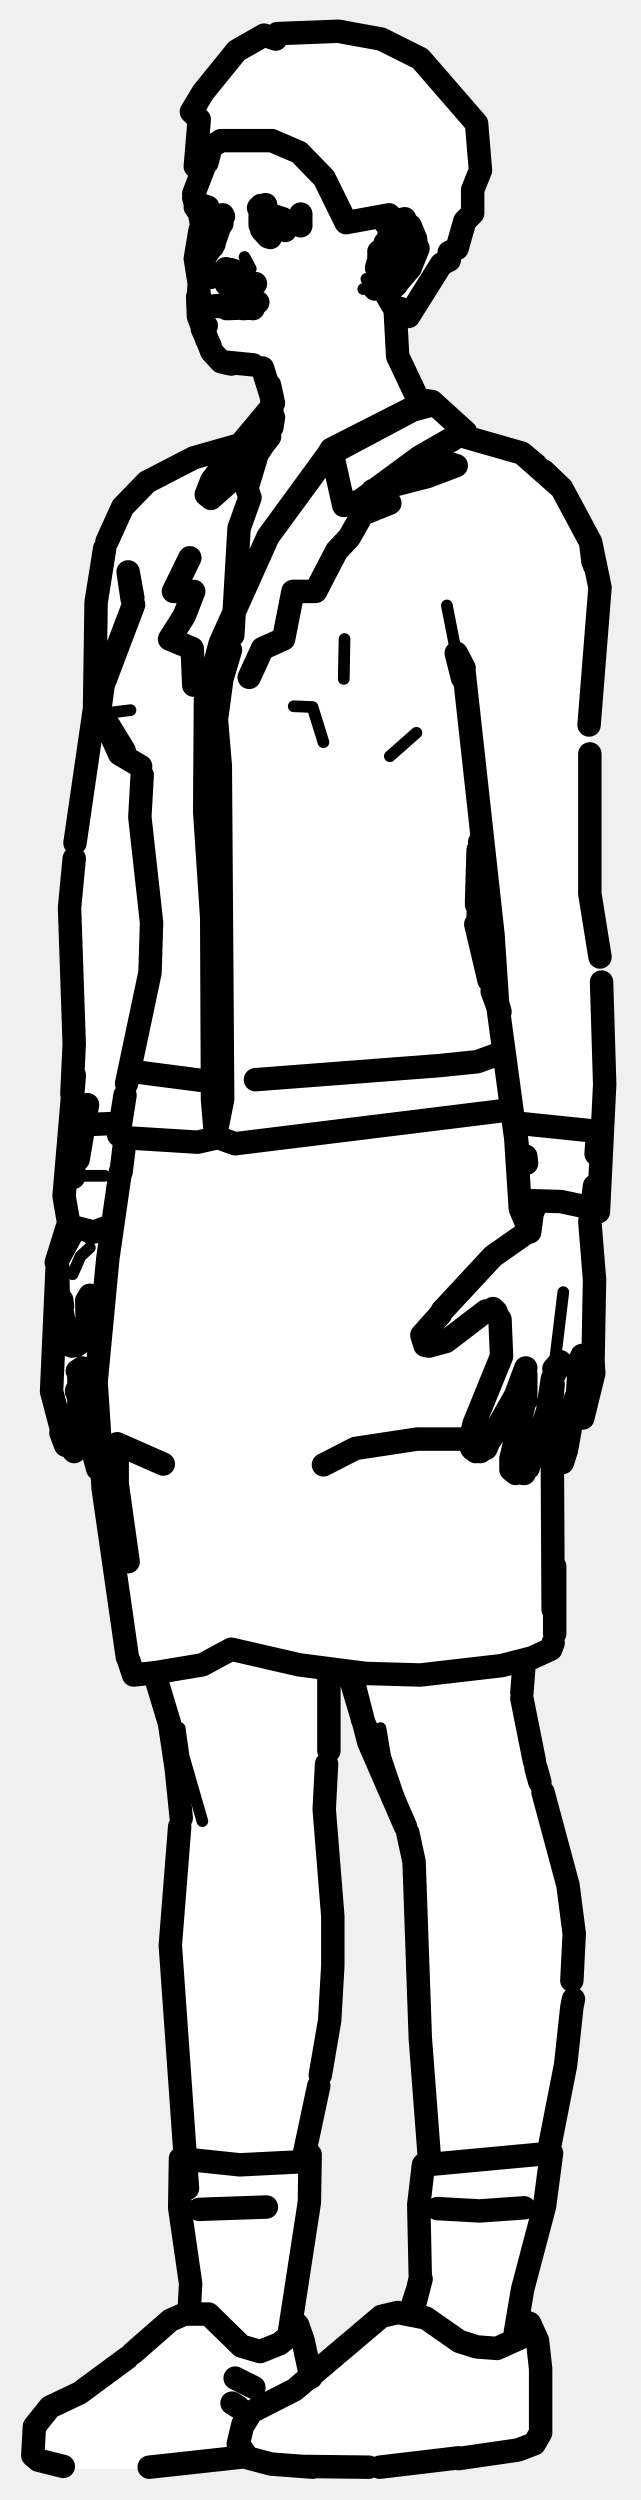
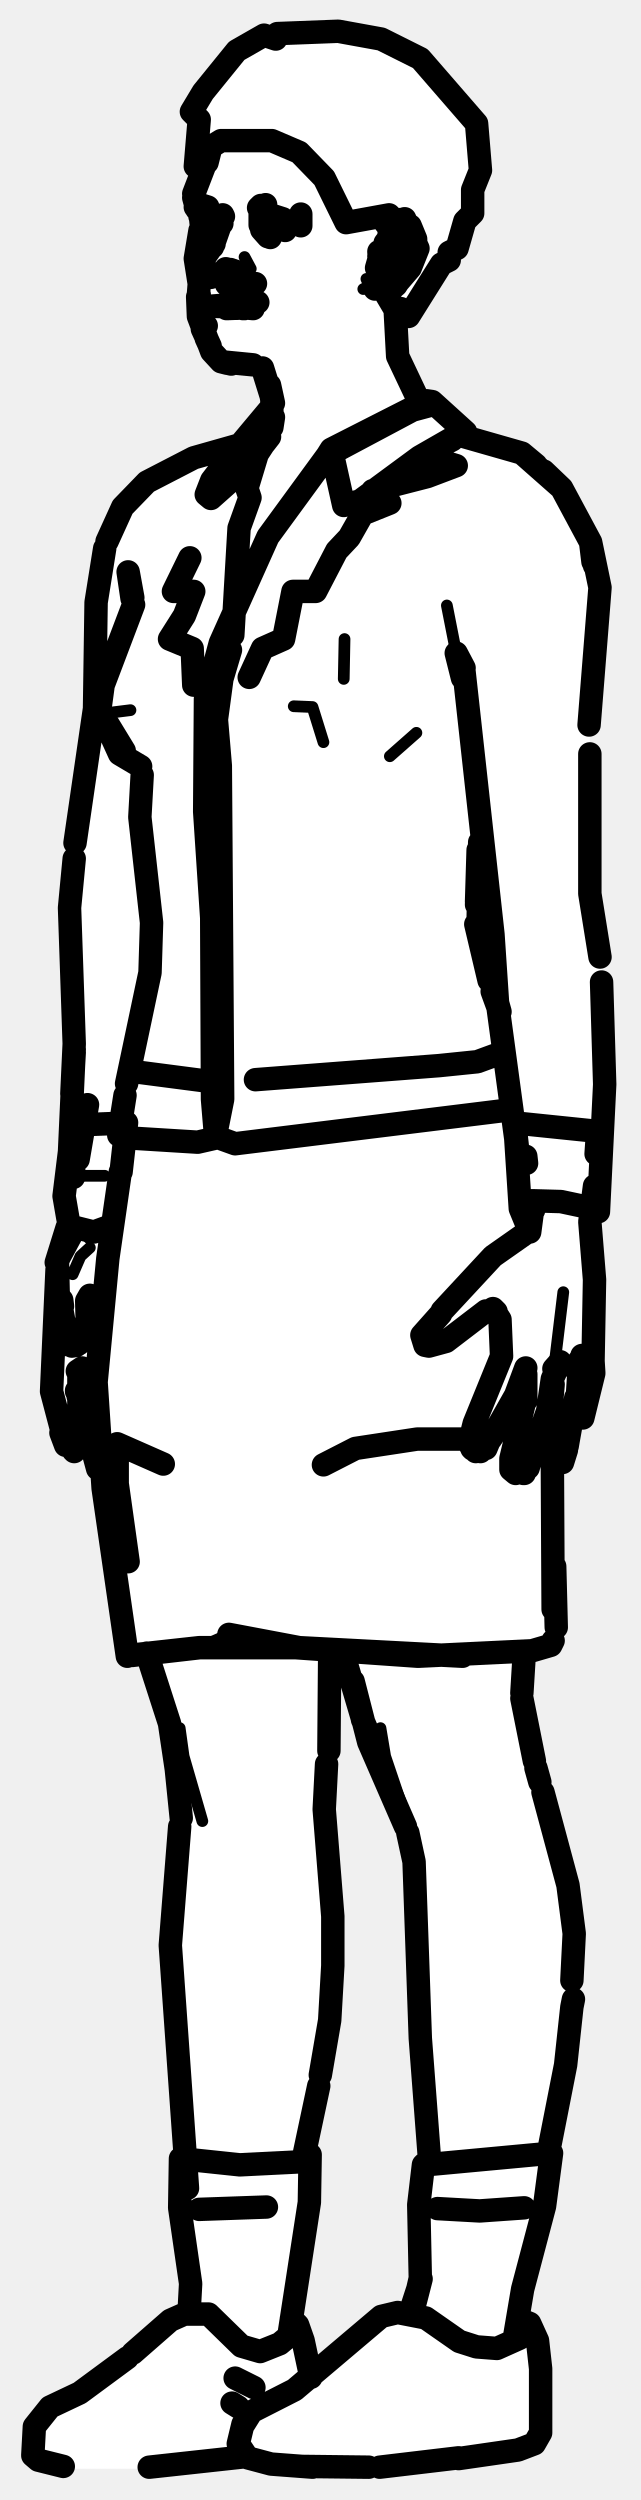
<svg xmlns="http://www.w3.org/2000/svg" viewBox="0 0 82 320" width="82" height="320" data-facing="threeQuarter" data-backstage-id="makehuman/Biped/p17">
-   <path class="fill" d="M35.5 4.3L43.3 4L48.8 5L53.8 7.5L60.5 14.8L61.5 19.3L60.5 27.3L59.5 28.3L58.5 31.8L57.5 32.3L57.5 33.3L56.5 33.8L52.5 40.3L51.3 39.5L50.5 40.3L51 46.3L53 50.8L56.8 52.5L59.5 55.3L59.3 56L66.8 58L72.5 63.3L75.5 68.8L77 75.3L75.5 87.8L75.5 115.3L77 122.3L77.5 133.3L77 153.8L75.5 155.8L76 176.8L75 180.8L74.3 181.5L73 181.3L72 187.3L70.5 187.3L71 210.3L67 212.8L67 220.8L71 233.3L73.5 245.8L73.5 256.3L72.5 264.8L70.5 273.8L70 281.8L66 296.8L67.3 297L69 299.8L69.5 309.8L68.5 312.8L67.3 313.5L53.8 315.5L39.3 316L34.3 315.5L32.3 314.5L28.3 314.5L20.8 316L8.8 316L4 314.3L4 311.3L5 309.3L10.8 306L24.5 295.3L23 283.8L23.5 273.3L22 258.3L22 241.8L23 238.3L22 221.3L20 214.3L17.3 214.5L16.5 213.3L13.5 190.8L11 181.8L10 180.8L10.5 184.3L9.3 186L7.5 183.3L6.5 178.3L7 161.8L8.5 158.3L8 152.8L9 149.3L9.5 139.8L9 112.8L12 92.8L12.5 74.3L13.5 69.3L15.5 65.3L19.8 61L24.8 58.5L30.8 57L35 51.8L34 47.8L33.3 47L27.8 46L25.5 41.8L25.5 28.3L24.5 27.8L24.5 24.8L26 21.8L25 21.3L25.5 15.3L24.5 14.3L30.3 6.5L33.8 4.5L35.3 5L35.5 4.3ZM61.8 108.5L61 109.3L61 117.8L63.3 127.5L63.5 122.3L61.8 108.5ZM42.3 213.5L42.5 222.3L41.5 226.8L41.5 235.8L42.5 241.3L42.5 256.8L39 274.3L39.5 283.8L37.5 294.3L37.5 296.8L39.5 301.3L39.8 304L48.8 296.5L52.5 295.8L54 291.8L53.5 281.3L54 277.3L55 276.8L52.5 234.8L47.5 224.3L45 214.8L42.3 213.5Z" fill="#fff" fill-rule="evenodd" />
-   <path class="detail" d="M8.2 165.7L8.1 161.3M9.3 163.1L10.3 160.8L11.5 159.7M12.7 158.1L11.4 158.5L12.8 156.9L11.7 157.4M23 221.2L23.5 224.8L25.9 233.1M31.3 32.9L32.1 34.4L31.1 35.7L30.9 34.9M30.2 40.2L31.6 39.7L32.2 40.2L29.8 38.7M47.9 36.7L46.9 35.7L47.3 36.6L46.5 37L47.3 36.7L47.8 37.5L48 37M73.4 179L72.4 184M59.1 169.7L62.6 167.5M71.1 173.7L72.1 165.4M48.7 221.2L49.3 224.8L52.1 233.1M48.7 30.8L51.4 28.6L52.8 29.4M48.4 55.1L40.2 60.4L46.6 56.1M41.4 95L40 90.5L37.6 90.4M16.7 90.9L12.7 91.4M53.3 93.8L49.9 96.8M57.2 77.5L58.4 83.6M9.7 150.5L13.4 150.5L9.7 150.5M44.1 81.8L44 86.9" fill="none" stroke="#000" stroke-width="1.5" stroke-linecap="round" stroke-linejoin="round" />
-   <path class="outline" d="M25.6 27.7L25.8 28.3M25.9 29.2L25.7 28.1L25.8 29.1L26.8 30L25.9 29.3M28.5 27.5L28.6 27.7M28.5 27.9L27.2 31.6M25 26L26.6 26.5L25 26M25.3 26.9L25 26.5M24.8 25.3L25.2 26.8M24.8 24.8L26.8 19.6M26 34.2L26.2 32.9L27.4 31.2M26.6 35.2L27 35.5M26.8 34.9L26.7 35.1M25.5 39.9L25.5 40.2M25.4 38.4L25.5 37.7M26.9 39.2L30.2 39.3M26 39.4L25.5 39.5M32.4 46.7L28.3 46.3L29.6 46.6M34.5 49.3L35 51.6L33.6 47.1M34.8 51L34.8 54.7L35 53.4L34.3 55.8L33 58L34.3 56M25.8 41.1L26.4 41.7M25.3 38L25.4 40.5L27.1 45L28.3 46.3L29.1 46.5M34.8 51.2L34.5 49.3M27.1 27.4L28.3 27.7L25.8 27.4M26.6 27.3L27.8 27.7M26.6 28.7L28.1 28.7M27.8 28.8L28.4 28.6M26.4 29.5L27.2 30.4M25.6 29.5L25 33.1L25.5 36.3M34.4 55.6L33.6 56.1M34.5 55.9L33.8 56.8M24.3 71.4L22.2 75.7L24.8 75.7L23.6 78.8L21.7 81.8L24.6 83L24.8 87.7M7.3 162.5L6.6 178.1L8.1 183.8M9.9 175.5L10.5 175.1M8.6 183.8L8 183.5M10.1 175.5L10.1 181.6M9.5 185.8L10.4 184.1L10 181.2M8.4 185L7.8 183.4M9.8 178L9.8 178.1M9.3 185.5L8.9 184.3L9.4 185.7M10 178.7L12.5 188M12.9 186.4L12.3 186.8M8.5 172.1L8.2 169.1M10.1 172L11.2 170.3L11.1 166.6M8.2 171.3L8.3 171.4M9.2 172.3L9.8 172.2M9.7 144L14.8 143.8M9.4 150.7L9.5 146.7M8.6 157.1L7.2 161.6L9.2 157.9L7.8 159.8L7.2 161.6M8.1 168.7L7.9 167.6M8 167.2L7.9 166.4M11.1 166.6L11.5 165.8L11.1 166.5M20.9 187.4L15 184.8L15 189.9L16.4 199.9M19.8 214.3L21.7 220.6L22.9 228.7L22.5 224.8M42.1 214.1L42.1 224.1M22.4 224.8L23.2 232.7M41.8 225.8L41.5 231.6L42.6 245.3L42.6 251.6L42.2 258.6L41 265.6M23 233.8L21.8 249L24 280.1M40.8 267L38.8 276.4M26.4 43.3L26.9 44.4M25.9 42.1L26.9 44.3M25.4 37.7L25.5 36.4M26.7 28.9L26 28.8M33.8 27.3L34.4 27.4M36.4 28.9L36.5 29.5L36.4 28.9M28.4 35.1L28.8 34.6L30.1 34.7L28.9 34.4L28.4 35.1M29.9 34.7L29.5 34.5M30.2 35L29.8 34.6M30.6 39.4L31.3 39.5M32.4 39.5L29.2 39.2L30.9 39.3L29 39.5L31.7 39.4M31.9 39.4L29.4 39L26.9 39.2M33 38.7L30.5 38.4L32.5 38.5M28.7 35.9L29.4 35.1M53.6 51.3L50.9 45.6L50.6 40M33.1 26.6L33.4 26.3M36.2 28L34 27.3M33.9 28.9L34.5 28.8L33.8 28.6M33.5 27.9L33.9 27.5M33.3 27.5L33.3 28.8M33.4 27.1L33.7 26.5M33.5 29.4L34.3 30.3M35.1 28.8L36 28.4M57.9 56.3L54.1 58.3L58.4 59.6L54.7 61L47.7 62.8L49.9 64.4L46.4 65.8L44.7 68.8L43.1 70.5L40.4 75.7L37.5 75.7L36.3 81.8L33.6 83L31.9 86.7M63 183.9L66 178.6L67.3 175.1M56.4 168.2L54 170.9L54.4 172.2L54.9 172.3L57.1 171.7L62.2 167.8L63.5 167.9L63.1 167.5L64 168.9L64.2 173.6L60.7 182.2L60.2 185M62.7 184.2L62.2 185.4M61.5 185.8L60.5 185.5M60.1 184.6L60.7 182.2L60.1 184.6L60.9 185.8M62.8 184.2L62.1 183.5M62.2 183.5L61.7 183.5M68.1 186.3L70.1 180.6L70.7 176.5L71.7 174.3L70.9 175.2M67.3 175.9L67.3 179.3L67.3 176.8L67.1 179.6L65.4 186.7L65.9 188.4M67.8 187.2L67.6 187.9M67.1 188.6L67 188.6M65.4 187.7L66 188.6L65.4 188.1L65.4 186.9M74.5 173.5L73.9 175.6L74.2 174.1L73.9 178.8M70.8 177.2L70.1 185.2L70.2 186.3L71 187.3M72.6 184.4L72.2 184.9L72.7 184.5L72.6 185.1M72.1 185L71.2 185.6M73.7 178.9L72.7 184.5M72.5 185.6L72 187.2M76 175.8L74.6 181.5M75.9 174.6L76.1 163.8L75.5 156.4L76.1 151.8M76 175.7L75.9 174.1M73.3 181.2L73.8 181.6M56.6 167.8L63.1 160.8L67.8 157.5M60.1 184.2L60.4 185.4M65.4 186.7L65.4 188.1M76.3 144.8L66.6 143.8M76.3 147.7L76.5 144.8M67.3 148L67.4 148.9M68.3 153.9L67.8 157.7M31.1 39.5L31.4 39.4M66.5 149.3L65.9 143.9L66.6 154.7L67.2 153.7L68.3 153.7L68.3 154.9L68.3 153.9M59.6 184.2L53.4 184.2L45.5 185.4L41.4 187.5M67.1 212.8L66.8 216.7M44.7 214.3L46.4 220M46.4 220L45.2 215.2L47.2 223L51.9 233.8M66.8 217.4L68.4 225.4M68.6 226.3L69.1 228.1M69.5 229.4L72.7 241.3L73.5 247.5L73.2 253.5M52.2 234.6L53 238.3L53.8 260.9L55 276.7M73.2 256.9L72.4 264.3L70.2 275.5M73.4 255.9L73.2 256.9M34.1 282.5L25.5 282.8M56 282.7L61.4 283L67.1 282.6M34.5 28.8L35.6 28.7M49.6 28.9L49.3 28.5L49.8 29L50.6 28.6L49.6 28.9L50.5 29L51.5 30.3M48.5 36.9L50 37.1L50.7 36.5L53.2 32.5L53.2 30.6L52.5 28.9L51.3 28.1L50.2 28.8M50.5 34.4L48 37M50.8 33.7L51.4 29.7M48.6 33.7L48.5 32.2L48.6 33.7M49.3 31.1L50.3 29.8M48.5 32.8L49 33.5L48.4 34.4L48.7 34.9M48.2 34.3L48.6 32.9M48.5 35L48.9 33.5L48.5 35M51.1 29.3L50.1 29.9M49.8 30L50.8 29.4M46.4 220.1L47 221.5M64.1 134.8L61.1 135.9L56.2 136.4L32.7 138.2M70.7 187L70.8 206M71 200.5L71 209.1M16.5 212.6L17.1 214.4L19.9 214.1L25.9 213.1L29.6 211.1L38.3 213.1L46.8 214.2L53.8 214.4L64.2 213.2L68.1 212.2L70.5 211.1L70.8 210.3M26.6 138.4L17.4 137.2M15.5 150L16 145.9M15.4 150L13.8 161.1L12.3 176.9L13.2 190.5L16.3 212.1M59.6 55.3L55.3 51.4L54.6 51.3L42.4 57.5L44 64.7L46.1 64.1L53.7 58.5L59.1 55.4M29.4 58.5L27.1 61.5L26.4 63.3L27 63.8L29.7 61.4L33.2 57.4L32.9 54.9L32.7 56.2L34.6 52.7M34.6 52.3L30 57.8M30.4 57.5L31.4 56.5M55.4 51.8L52.8 52.5L41.9 58.3L42.4 57.5M33.2 57.4L32.9 58.2L32.9 54.9L33 57.2L32.7 56.2L32.5 59L32.9 55.3L31.9 57.5M34 55.8L33.1 56.8M41.9 58.3L34.3 68.7L28.2 82.3L26.3 89.4L26.2 103.9L27.1 117.5L27.2 140.7L27.6 145.5L30.1 146.4L64.9 142.1M29.8 81.3L30.6 67.6L32 63.7L31.6 62.5L32.9 58.2M61 115.8L61.2 108.9M16.2 138.7L19.2 124.5L19.4 118.1L17.9 104.6L18.2 99.2M15.6 145.6L25.3 146.2L27.5 145.7L28.5 140.7L28.2 98L27.7 92.1L28.4 86.9L29.5 83.2M17.1 77.4L13.2 87.7L12.7 91.4L15.9 96.1L13.4 92M69.6 60.3L71.9 62.5L75.6 69.4L76.1 72.4M16 140.2L15.2 145.3M18 98.1L15.3 96.5L13.3 92.1M17 76.5L16.4 73.2L16.9 76.6M62.6 125L61.2 117.9L61.4 107.8M62.6 125.5L60.9 118.3L64 129.5M63 126.9L63.8 129.1M61 115.4L61.2 108.8M71.9 62.5L66.8 58L71.9 62.5M13.7 69.3L15.7 64.9L18.8 61.7L24.8 58.6L30.8 56.9M59.2 86.8L58.4 83.6L59.4 85.5M13.4 70.2L12.3 77.1L12.1 90.7L9.6 107.9M75.4 92.8L76.8 75.2L75.6 69.4L75.9 71.9M59.4 86L63.1 119.6L63.7 128.6L66.5 149.3M75.5 96.5L75.5 114.4L76.8 122.5M9.5 109.9L8.9 116.2L9.5 133.6L9.2 140L9.5 137.6M77 125.7L77.4 138.8L76.6 155.1M9.5 137.8L8.2 153.1L8.7 156M68.6 59.5L66.8 58L59.1 55.8M68.3 153.7L71.8 153.8L76.5 154.8M66.6 154.7L67.3 156.4M10 148.4L11.2 141.4L10 148.4M8.8 156.9L12 157.7L14.2 156.9M34 26.2L33.3 27.2L33.3 28.8L34.6 30.4M38.5 28.9L38.5 27.4M26.7 29.8L26 28.8L25.9 27.2L26.4 26.5M8.1 315.7L4.9 314.9L4.2 314.3L4.4 310.6L6.4 308.1L10.2 306.3L16.3 301.8M67.4 298.3L67.7 297.7L66.5 299.3L63.6 300.6L61 300.4L58.8 299.7L54.5 296.7L50.9 296L48.8 296.5L37.7 305.9L32.2 308.7L31.1 310.3L30.5 312.8L31.7 314.6L30.9 313.9M58.7 314.7L66.3 313.6L68.4 312.8L69.2 311.4L69.2 303.2L68.8 299.6L67.8 297.4L66.3 296.8M48.6 315.8L58.7 314.6M47.2 315.8L38.7 315.7M17 301.2L21.8 297L23.6 296.2L26.7 296.2L30.9 300.3L33.3 301L35.8 300L37.6 298.5L37.2 299.1L37.6 298.3M32.2 308.7L31.2 310.3L32.2 308.7M37.3 296.8L38.1 297.6L38.8 299.6L39.8 304.3M40 315.8L34.7 315.4L31.7 314.6L30.8 313.7M19.1 315.8L31 314.5M30.1 304.4L32.5 305.6M65.8 299.5L66.9 293L69.7 282.4L70.6 275.6L54.5 277.1M54.2 277.1L53.6 282.2L53.8 291.6L52.8 296L53.9 291.7L52.6 295.7M54.3 277L54.9 276.8M37 298.8L39.6 281.9L39.7 275.8L38.7 276.7L30.7 277.1L23.1 276.3L23 282.6L24.4 292.3L24.2 296M39.7 275.8L39.1 275.4M29.7 307.6L30.5 308.1M29 36.4L32.7 36.3M35.5 4.3L43.3 4L48.8 5L53.8 7.5L61 15.8L61.5 21.8L60.5 24.3L60.5 27.3L59.5 28.3L58.5 31.8L57.5 32.3L57.5 33.3L56.5 33.8L52.3 40.5L51.3 39.5L50.8 40L49.5 37.8L52.5 34.3L53.5 31.8L51.8 28L50.8 28.5L49.8 27.5L44.3 28.5L41.5 22.8L38.3 19.5L34.8 18L28.3 18L27 18.8L26.5 20.8L25 21.3L25.5 15.3L24.5 14.3L26 11.8L30.3 6.5L33.8 4.5L35.3 5L35.5 4.3" fill="none" stroke="#000" stroke-width="3" stroke-linecap="round" stroke-linejoin="round" />
+   <path class="fill" d="M35.5 4.3L43.3 4L48.8 5L53.8 7.5L60.5 14.8L61.5 19.3L60.5 27.3L59.5 28.3L58.5 31.8L57.5 32.3L57.5 33.3L56.5 33.8L52.5 40.3L51.3 39.5L50.5 40.3L51 46.3L53.8 51.5L56.8 52.5L59.8 56L66.8 58L72.5 63.3L75.5 68.8L77 75.3L75.5 87.8L75.5 115.3L77 122.3L77.5 133.3L77 153.8L75.5 155.8L76 176.8L75 180.8L74.3 181.5L73 181.3L72 187.3L70.5 187.3L71 209.8L69.8 211L67 211.8L67 220.8L71 233.3L73.5 245.8L73.5 256.3L72.5 264.8L70.5 273.8L70 281.8L66 296.8L67.3 297L69 299.8L69.5 309.8L68.5 312.8L67.3 313.5L53.8 315.5L39.3 316L34.3 315.5L32.3 314.5L28.3 314.5L20.8 316L8.8 316L4 314.3L4 311.3L5 309.3L10.8 306L24.5 295.3L23 283.8L23.5 273.3L22 258.3L22 241.8L23 238.3L22 221.3L19 212.3L16 211.3L13.5 190.8L11 181.8L10 180.8L10.5 184.3L9.3 186L7.5 183.3L6.5 178.3L7 161.8L8.5 158.3L8 152.8L9 149.3L9.5 137.3L9 112.8L12 92.8L12.5 74.3L13.5 69.3L15.5 65.3L19.8 61L24.8 58.5L30.8 57L35 51.8L34 47.8L33.3 47L27.8 46L25.5 41.8L25.5 28.3L24.5 27.8L24.5 24.8L26 21.8L25 21.3L25.5 15.3L24.5 14.3L30.3 6.5L33.8 4.5L35.3 5L35.5 4.3ZM61.8 108.5L61 109.3L61 117.8L63.3 127.5L63.5 122.3L61.8 108.5ZM42.3 211.5L42.5 222.3L41.5 226.8L41.5 235.8L42.5 241.3L42.5 256.8L39 274.3L39.5 283.8L37.5 294.3L37.5 296.8L39.5 301.3L39.8 304L48.8 296.5L52.5 295.8L54 291.8L53.5 281.3L54 277.3L55 276.8L53.5 259.8L53 237.3L52.5 234.8L47.5 224.3L44 211.8L42.3 211.5Z" fill="#fff" fill-rule="evenodd" />
+   <path class="detail" d="M8.2 165.7L8.1 161.3M9.3 163.1L10.3 160.8L11.5 159.7M12.7 158.1L11.4 158.5L12.8 156.9L11.7 157.4M23 221.2L23.5 224.8L25.9 233.1M31.3 32.9L32.1 34.4L31.1 35.7L30.9 34.9M30.2 40.2L31.6 39.7L32.2 40.2L29.8 38.7M47.9 36.7L46.9 35.7L47.3 36.6L46.5 37L47.3 36.7L47.8 37.5L48 37M73.4 179L72.4 184M59.1 169.7L62.6 167.5M71.1 173.7L72.1 165.4M48.7 221.2L49.3 224.8L52.1 233.1M48.7 30.8L51.4 28.6L52.8 29.4M64.2 211.5L68.3 210.6M29.3 209.2L25.5 210.9M42.7 58.7L44 64.7M48.4 55.1L40.2 60.4L46.6 56.1M41.4 95L40 90.5L37.6 90.4M16.7 90.9L12.7 91.4M53.3 93.8L49.9 96.8M57.2 77.5L58.4 83.6M9.7 150.5L13.4 150.5L9.7 150.5M44.1 81.8L44 86.9" fill="none" stroke="#000" stroke-width="1.5" stroke-linecap="round" stroke-linejoin="round" />
+   <path class="outline" d="M25.6 27.7L25.8 28.3M25.9 29.2L25.7 28.1L25.8 29.1L26.8 30L25.9 29.3M28.5 27.5L28.6 27.7M28.5 27.9L27.2 31.6M25 26L26.6 26.5L25 26M25.3 26.9L25 26.5M24.8 25.3L25.2 26.8M24.8 24.8L26.8 19.6M26 34.2L26.2 32.9L27.4 31.2M26.6 35.2L27 35.5M26.8 34.9L26.7 35.1M25.5 39.9L25.5 40.2M25.4 38.4L25.5 37.7M26.9 39.2L30.2 39.3M26 39.4L25.5 39.5M32.4 46.7L28.3 46.3L29.6 46.6M34.5 49.3L35 51.6L33.6 47.1M34.8 51L34.8 54.7L35 53.4L34.3 55.8L33 58L34.3 56M25.8 41.1L26.4 41.7M25.3 38L25.4 40.5L27.1 45L28.3 46.3L29.1 46.5M34.8 51.2L34.5 49.3M27.1 27.4L28.3 27.7L25.8 27.4M26.6 27.3L27.8 27.7M26.6 28.7L28.1 28.7M27.8 28.8L28.4 28.6M26.4 29.5L27.2 30.4M25.6 29.5L25 33.1L25.5 36.3M34.4 55.6L33.6 56.1M34.5 55.9L33.8 56.8M24.3 71.4L22.2 75.7L24.8 75.7L23.6 78.8L21.7 81.8L24.6 83L24.8 87.7M7.3 162.5L6.6 178.1L8.1 183.8M9.9 175.5L10.5 175.1M8.6 183.8L8 183.5M10.1 175.5L10.1 181.6M9.5 185.8L10.4 184.1L10 181.2M8.4 185L7.8 183.4M9.8 178L9.8 178.1M9.3 185.5L8.9 184.3L9.4 185.7M10 178.7L12.5 188M12.9 186.4L12.3 186.8M8.5 172.1L8.2 169.1M10.1 172L11.2 170.3L11.1 166.6M8.2 171.3L8.3 171.4M9.2 172.3L9.8 172.2M9.7 144L14.8 143.8M9.4 150.7L9.5 146.7M8.6 157.1L7.2 161.6L9.2 157.9L7.8 159.8L7.2 161.6M8.1 168.7L7.9 167.6M8 167.2L7.9 166.4M11.1 166.6L11.5 165.8L11.1 166.5M20.9 187.4L15 184.8L15 189.9L16.4 199.9M42.2 211.7L42.1 224.1M18.8 211.6L21.7 220.6L22.9 228.7L22.5 224.8M22.4 224.8L23.2 232.7M41.8 225.8L41.5 231.6L42.6 245.3L42.6 251.6L42.2 258.6L41 265.6M23 233.8L21.8 249L24 280.1M40.8 267L38.8 276.4M26.4 43.3L26.9 44.4M25.9 42.1L26.9 44.3M25.4 37.7L25.5 36.4M26.7 28.9L26 28.8M33.8 27.3L34.4 27.4M36.4 28.9L36.5 29.5L36.4 28.9M28.4 35.1L28.8 34.6L30.1 34.7L28.9 34.4L28.4 35.1M29.9 34.7L29.5 34.5M30.2 35L29.8 34.6M30.6 39.4L31.3 39.5M32.4 39.5L29.2 39.2L30.9 39.3L29 39.5L31.7 39.4M31.9 39.4L29.4 39L26.9 39.2M33 38.7L30.5 38.4L32.5 38.5M28.7 35.9L29.4 35.1M53.6 51.3L50.9 45.6L50.6 40M33.1 26.6L33.4 26.3M36.2 28L34 27.3M33.9 28.9L34.5 28.8L33.8 28.6M33.5 27.9L33.9 27.5M33.3 27.5L33.3 28.8M33.4 27.1L33.7 26.5M33.5 29.4L34.3 30.3M35.1 28.8L36 28.4M57.9 56.3L54.1 58.3L58.4 59.6L54.7 61L47.7 62.8L49.9 64.4L46.4 65.8L44.7 68.8L43.1 70.5L40.4 75.7L37.5 75.7L36.3 81.8L33.6 83L31.9 86.7M63 183.9L66 178.6L67.3 175.1M56.4 168.2L54 170.9L54.4 172.2L54.9 172.3L57.1 171.7L62.2 167.8L63.5 167.9L63.1 167.5L64 168.9L64.2 173.6L60.7 182.2L60.2 185M62.7 184.2L62.2 185.4M61.5 185.8L60.5 185.5M60.1 184.6L60.7 182.2L60.1 184.6L60.9 185.8M62.8 184.2L62.1 183.5M62.2 183.5L61.7 183.5M68.1 186.3L70.1 180.6L70.7 176.5L71.7 174.3L70.9 175.2M67.3 175.9L67.3 179.3L67.3 176.8L67.1 179.6L65.4 186.7L65.9 188.4M67.8 187.2L67.6 187.9M67.1 188.6L67 188.6M65.4 187.7L66 188.6L65.4 188.1L65.4 186.9M74.5 173.5L73.9 175.6L74.2 174.1L73.9 178.8M70.8 177.2L70.1 185.2L70.2 186.3L71 187.3M72.6 184.4L72.2 184.9L72.7 184.5L72.6 185.1M72.1 185L71.2 185.6M73.7 178.9L72.7 184.5M72.5 185.6L72 187.2M76 175.8L74.6 181.5M75.9 174.6L76.1 163.8L75.5 156.4L76.1 151.8M76 175.7L75.9 174.1M73.3 181.2L73.8 181.6M56.6 167.8L63.1 160.8L67.8 157.5M60.1 184.2L60.4 185.4M65.4 186.7L65.4 188.1M76.3 144.8L66.6 143.8M76.3 147.7L76.5 144.8M67.3 148L67.4 148.9M68.3 153.9L67.8 157.7M31.1 39.5L31.4 39.4M76.5 154.8L71.8 153.8L68.3 153.7L68.3 154.9L68.3 153.9M59.6 184.2L53.4 184.2L45.5 185.4L41.4 187.5M46.4 220L43.9 211.5M67.1 211.8L66.8 216.7M46.4 220L45.2 215.2L47.2 223L51.9 233.8M66.8 217.4L68.4 225.4M68.6 226.3L69.1 228.1M69.5 229.4L72.7 241.3L73.5 247.5L73.2 253.5M52.2 234.6L53 238.3L53.8 260.9L55 276.7M73.2 256.9L72.4 264.3L70.2 275.5M73.4 255.9L73.2 256.9M34.1 282.5L25.5 282.8M56 282.7L61.4 283L67.1 282.6M34.5 28.8L35.6 28.7M49.6 28.9L49.3 28.5L49.8 29L50.6 28.6L49.6 28.9L50.5 29L51.5 30.3M48.5 36.9L50 37.1L50.7 36.5L53.2 32.5L53.2 30.6L52.5 28.9L51.3 28.1L50.2 28.8M50.5 34.4L48 37M50.8 33.7L51.4 29.7M48.6 33.7L48.5 32.2L48.6 33.7M49.3 31.1L50.3 29.8M48.5 32.8L49 33.5L48.4 34.4L48.7 34.9M48.2 34.3L48.6 32.9M48.5 35L48.9 33.5L48.5 35M51.1 29.3L50.1 29.9M49.8 30L50.8 29.4M46.4 220.1L47 221.5M64.1 134.8L61.1 135.9L56.2 136.4L32.7 138.2M70.7 187L70.8 206M71 200.5L71.2 208.3M59.2 212L38.3 210.9L29.3 209.2L37.8 210.9L53.5 212L68.1 211.3L70.5 210.6L70.8 210M26.6 138.4L17.4 137.2M16.2 143.7L15.5 150M15.4 150L13.8 161.1L12.3 176.9L13.2 190.5L16.3 212M16.9 211.9L25.6 210.9L38.3 210.9L25.5 210.9L16.4 211.9M55.4 51.8L52.8 52.5L41.9 58.3L42.4 57.5L44 64.7L46.1 64.1L53.7 58.5L59.1 55.4M29.4 58.5L27.1 61.5L26.4 63.3L27 63.8L29.7 61.4L33.2 57.4L32.9 54.9L32.7 56.2L34.6 52.7M42.4 57.5L54.6 51.3L55.3 51.4L59.6 55.3M30 57.8L34.6 52.3M33.2 57.4L32.9 58.2L32.9 54.9L33 57.2L32.7 56.2L32.5 59L32.9 55.3L31.9 57.5M34 55.8L33.1 56.8M41.9 58.3L34.3 68.7L28.2 82.3L26.3 89.4L26.2 103.9L27.1 117.5L27.2 140.7L27.6 145.5L30.1 146.4L64.9 142.1M29.8 81.3L30.6 67.6L32 63.7L31.6 62.5L32.9 58.2M61 115.8L61.2 108.9M16.2 138.7L19.2 124.5L19.4 118.1L17.9 104.6L18.2 99.2M15.6 145.6L25.3 146.2L27.5 145.7L28.5 140.7L28.2 98L27.7 92.1L28.4 86.9L29.5 83.2M17.1 77.4L13.2 87.7L12.7 91.4L15.9 96.1L13.4 92M69.6 60.3L71.9 62.5L75.6 69.4L76.1 72.4M16 140.2L15.2 145.3M18 98.1L15.3 96.5L13.3 92.1M17 76.5L16.4 73.2L16.9 76.6M62.6 125L61.2 117.9L61.4 107.8M62.6 125.5L60.9 118.3L64 129.5M63 126.9L63.8 129.1M61 115.4L61.2 108.8M71.9 62.5L66.8 58L71.9 62.5M13.7 69.3L15.7 64.9L18.8 61.7L24.8 58.6L30.8 56.9M59.2 86.8L58.4 83.6L59.4 85.5M13.4 70.2L12.3 77.1L12.1 90.7L9.6 107.9M75.4 92.8L76.8 75.2L75.6 69.4L75.9 71.9M59.4 86L63.1 119.6L63.7 128.6L66.5 149.3M75.5 96.5L75.5 114.4L76.8 122.5M9.5 109.9L8.9 116.2L9.5 133.6L9.2 140L9.5 134.7M77 125.7L77.4 138.8L76.6 155.1M9.5 134.3L8.9 147.4L8.2 153.1L8.7 156M68.6 59.5L66.8 58L59.1 55.8M66.5 149.3L65.9 143.9L66.6 154.7L67.2 153.7L68.3 153.7M67.3 156.4L66.6 154.7M10 148.4L11.2 141.4L10 148.4M8.8 156.9L12 157.7L14.2 156.9M34 26.2L33.3 27.2L33.3 28.8L34.6 30.4M38.5 28.9L38.5 27.4M26.7 29.8L26 28.8L25.9 27.2L26.4 26.5M8.1 315.7L4.9 314.9L4.2 314.3L4.4 310.6L6.4 308.1L10.2 306.3L16.3 301.8M67.4 298.3L67.7 297.7L66.5 299.3L63.6 300.6L61 300.4L58.8 299.7L54.5 296.7L50.9 296L48.8 296.5L37.7 305.9L32.2 308.7L31.1 310.3L30.5 312.8L31.7 314.6L30.9 313.9M58.7 314.7L66.3 313.6L68.4 312.8L69.2 311.4L69.2 303.2L68.8 299.6L67.8 297.4L66.3 296.8M48.6 315.8L58.7 314.6M47.2 315.8L38.7 315.7M17 301.2L21.8 297L23.6 296.2L26.7 296.2L30.9 300.3L33.3 301L35.8 300L37.6 298.5L37.2 299.1L37.6 298.3M32.2 308.7L31.2 310.3L32.2 308.7M37.3 296.8L38.1 297.6L38.8 299.6L39.8 304.3M40 315.8L34.7 315.4L31.7 314.6L30.8 313.7M19.1 315.8L31 314.5M30.1 304.4L32.5 305.6M65.8 299.5L66.9 293L69.7 282.4L70.6 275.6L54.5 277.1M54.2 277.1L53.6 282.2L53.8 291.6L52.8 296L53.9 291.7L52.6 295.7M54.3 277L54.9 276.8M37 298.8L39.6 281.9L39.7 275.8L38.7 276.7L30.7 277.1L23.1 276.3L23 282.6L24.4 292.3L24.2 296M39.7 275.8L39.1 275.4M29.7 307.6L30.5 308.1M29 36.4L32.7 36.3M35.5 4.3L43.3 4L48.8 5L53.8 7.5L61 15.8L61.5 21.8L60.5 24.3L60.5 27.3L59.5 28.3L58.5 31.8L57.5 32.3L57.5 33.3L56.5 33.8L52.3 40.5L51.3 39.5L50.8 40L49.5 37.8L52.5 34.3L53.5 31.8L51.8 28L50.8 28.5L49.8 27.5L44.3 28.5L41.5 22.8L38.3 19.5L34.8 18L28.3 18L27 18.8L26.5 20.8L25 21.3L25.5 15.3L24.5 14.3L26 11.8L30.3 6.5L33.8 4.5L35.3 5L35.5 4.3" fill="none" stroke="#000" stroke-width="3" stroke-linecap="round" stroke-linejoin="round" />
</svg>
